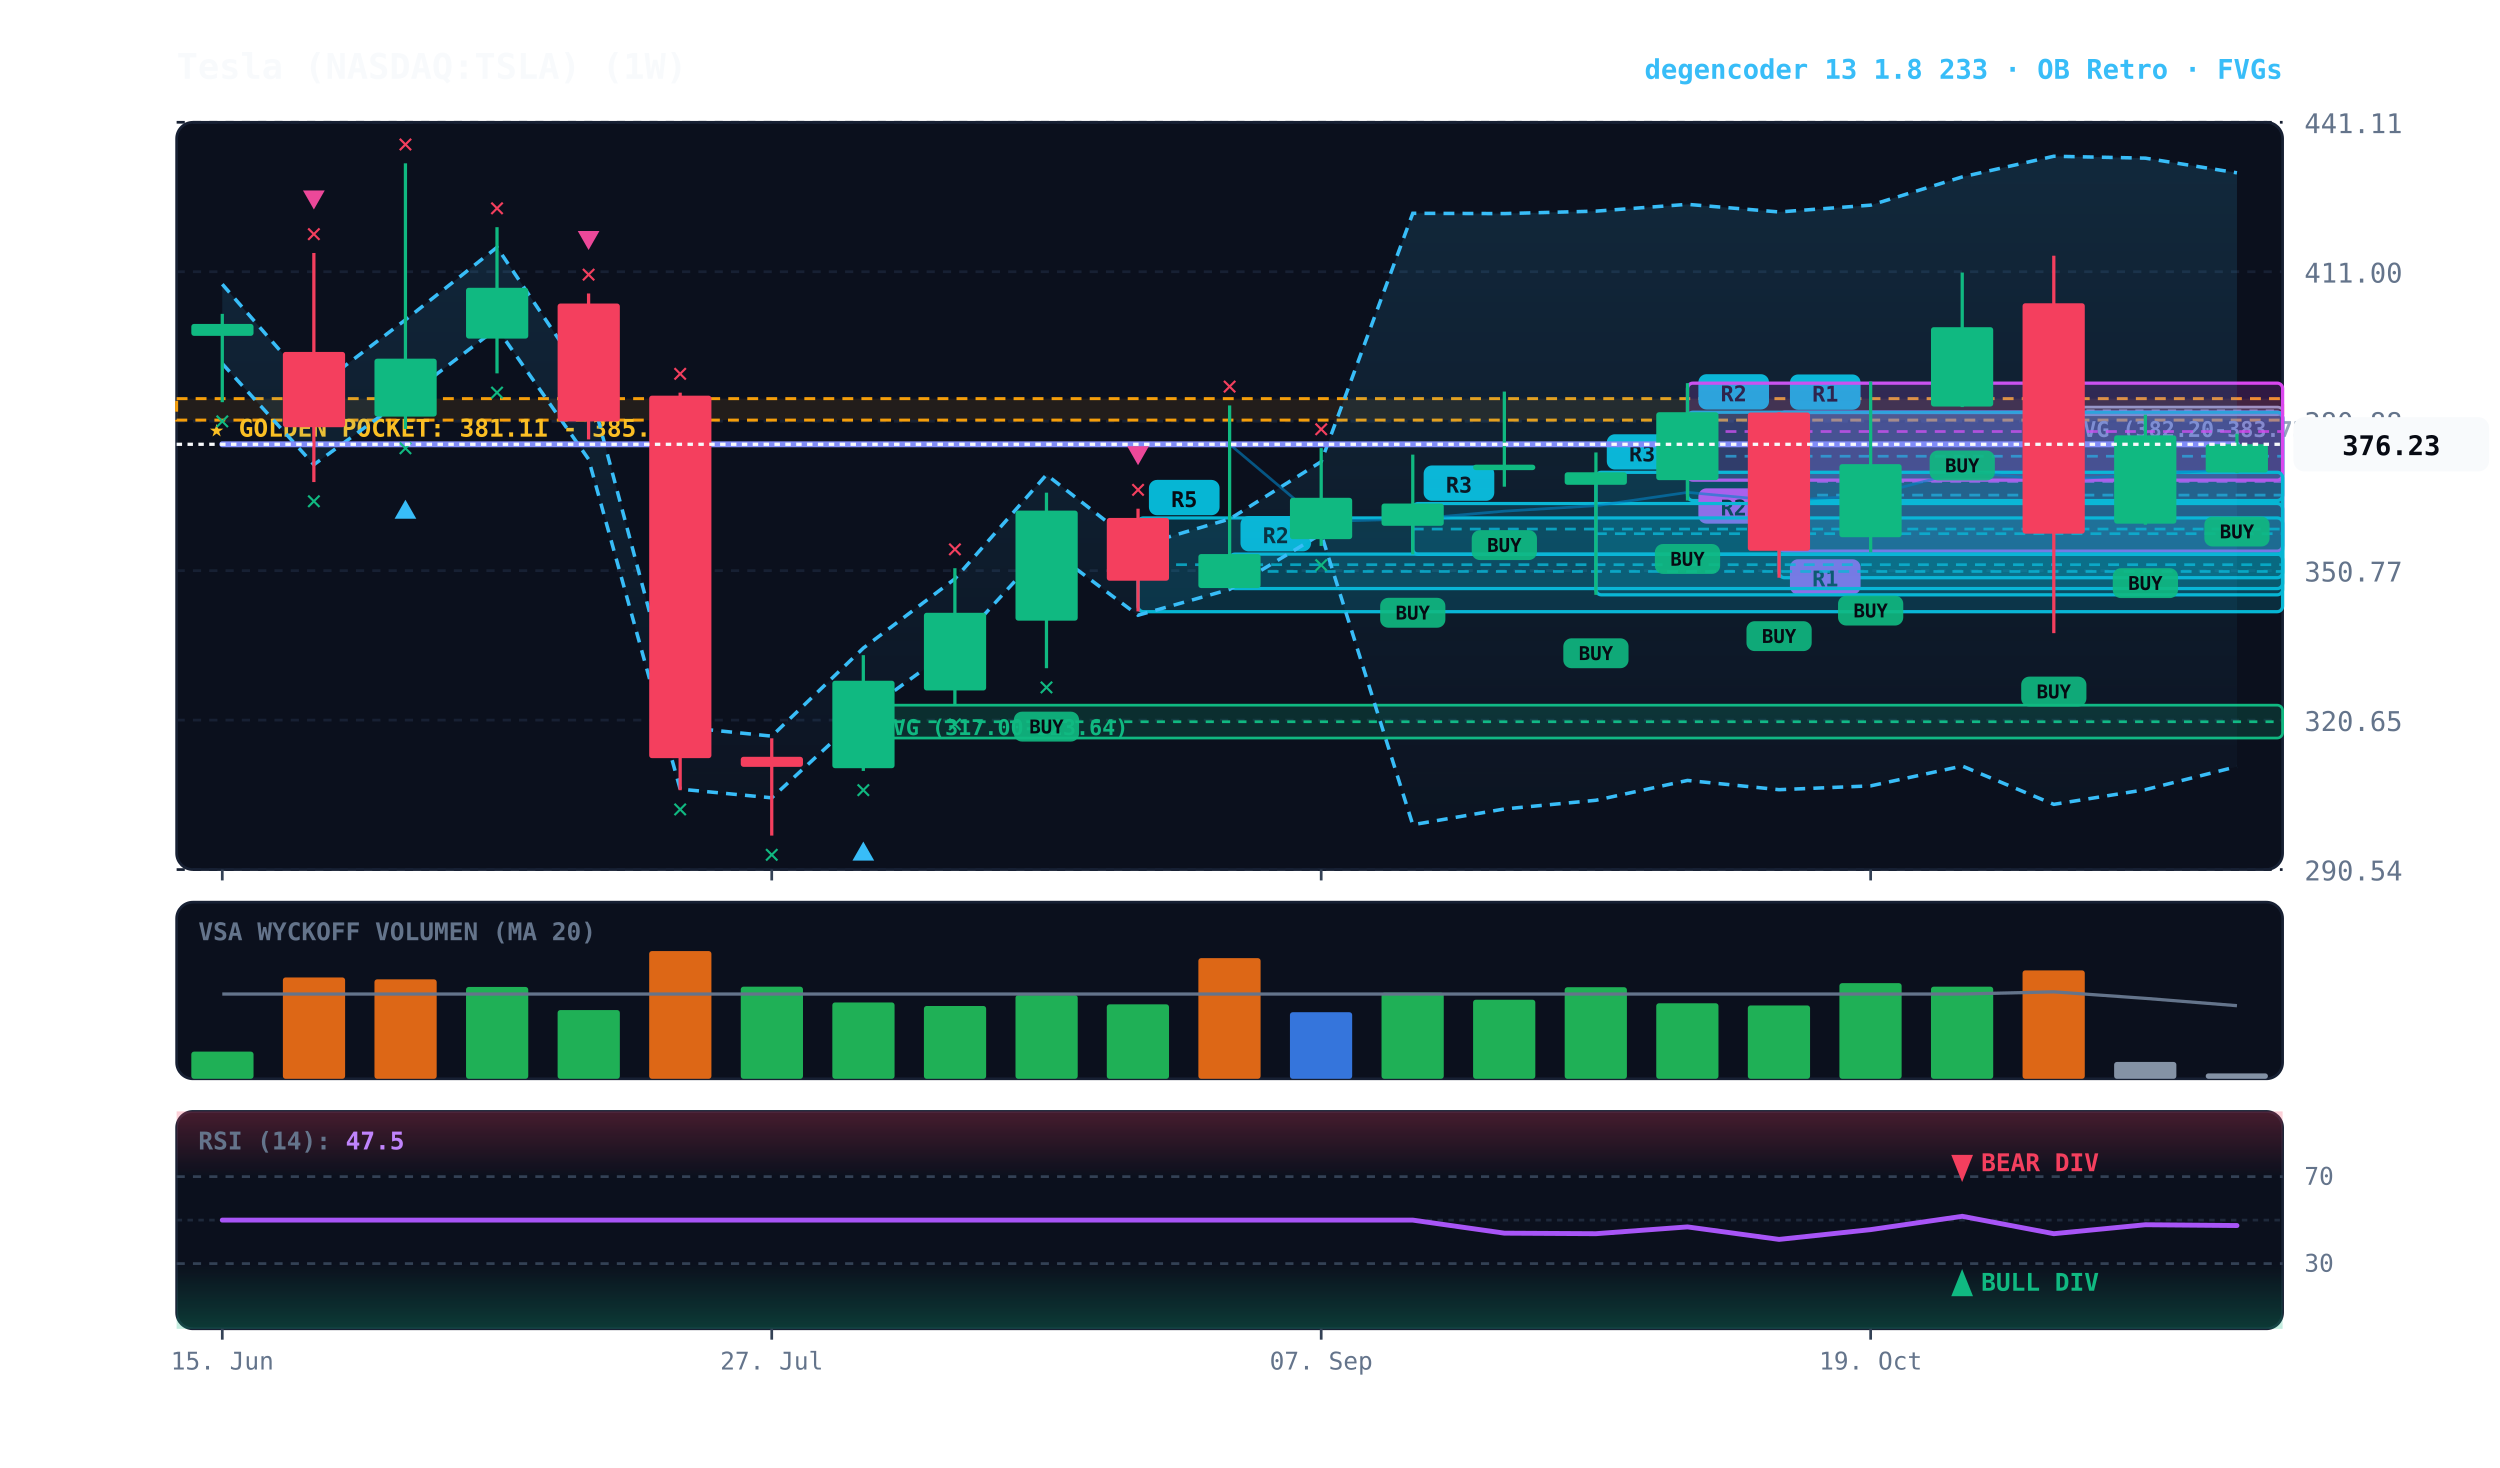
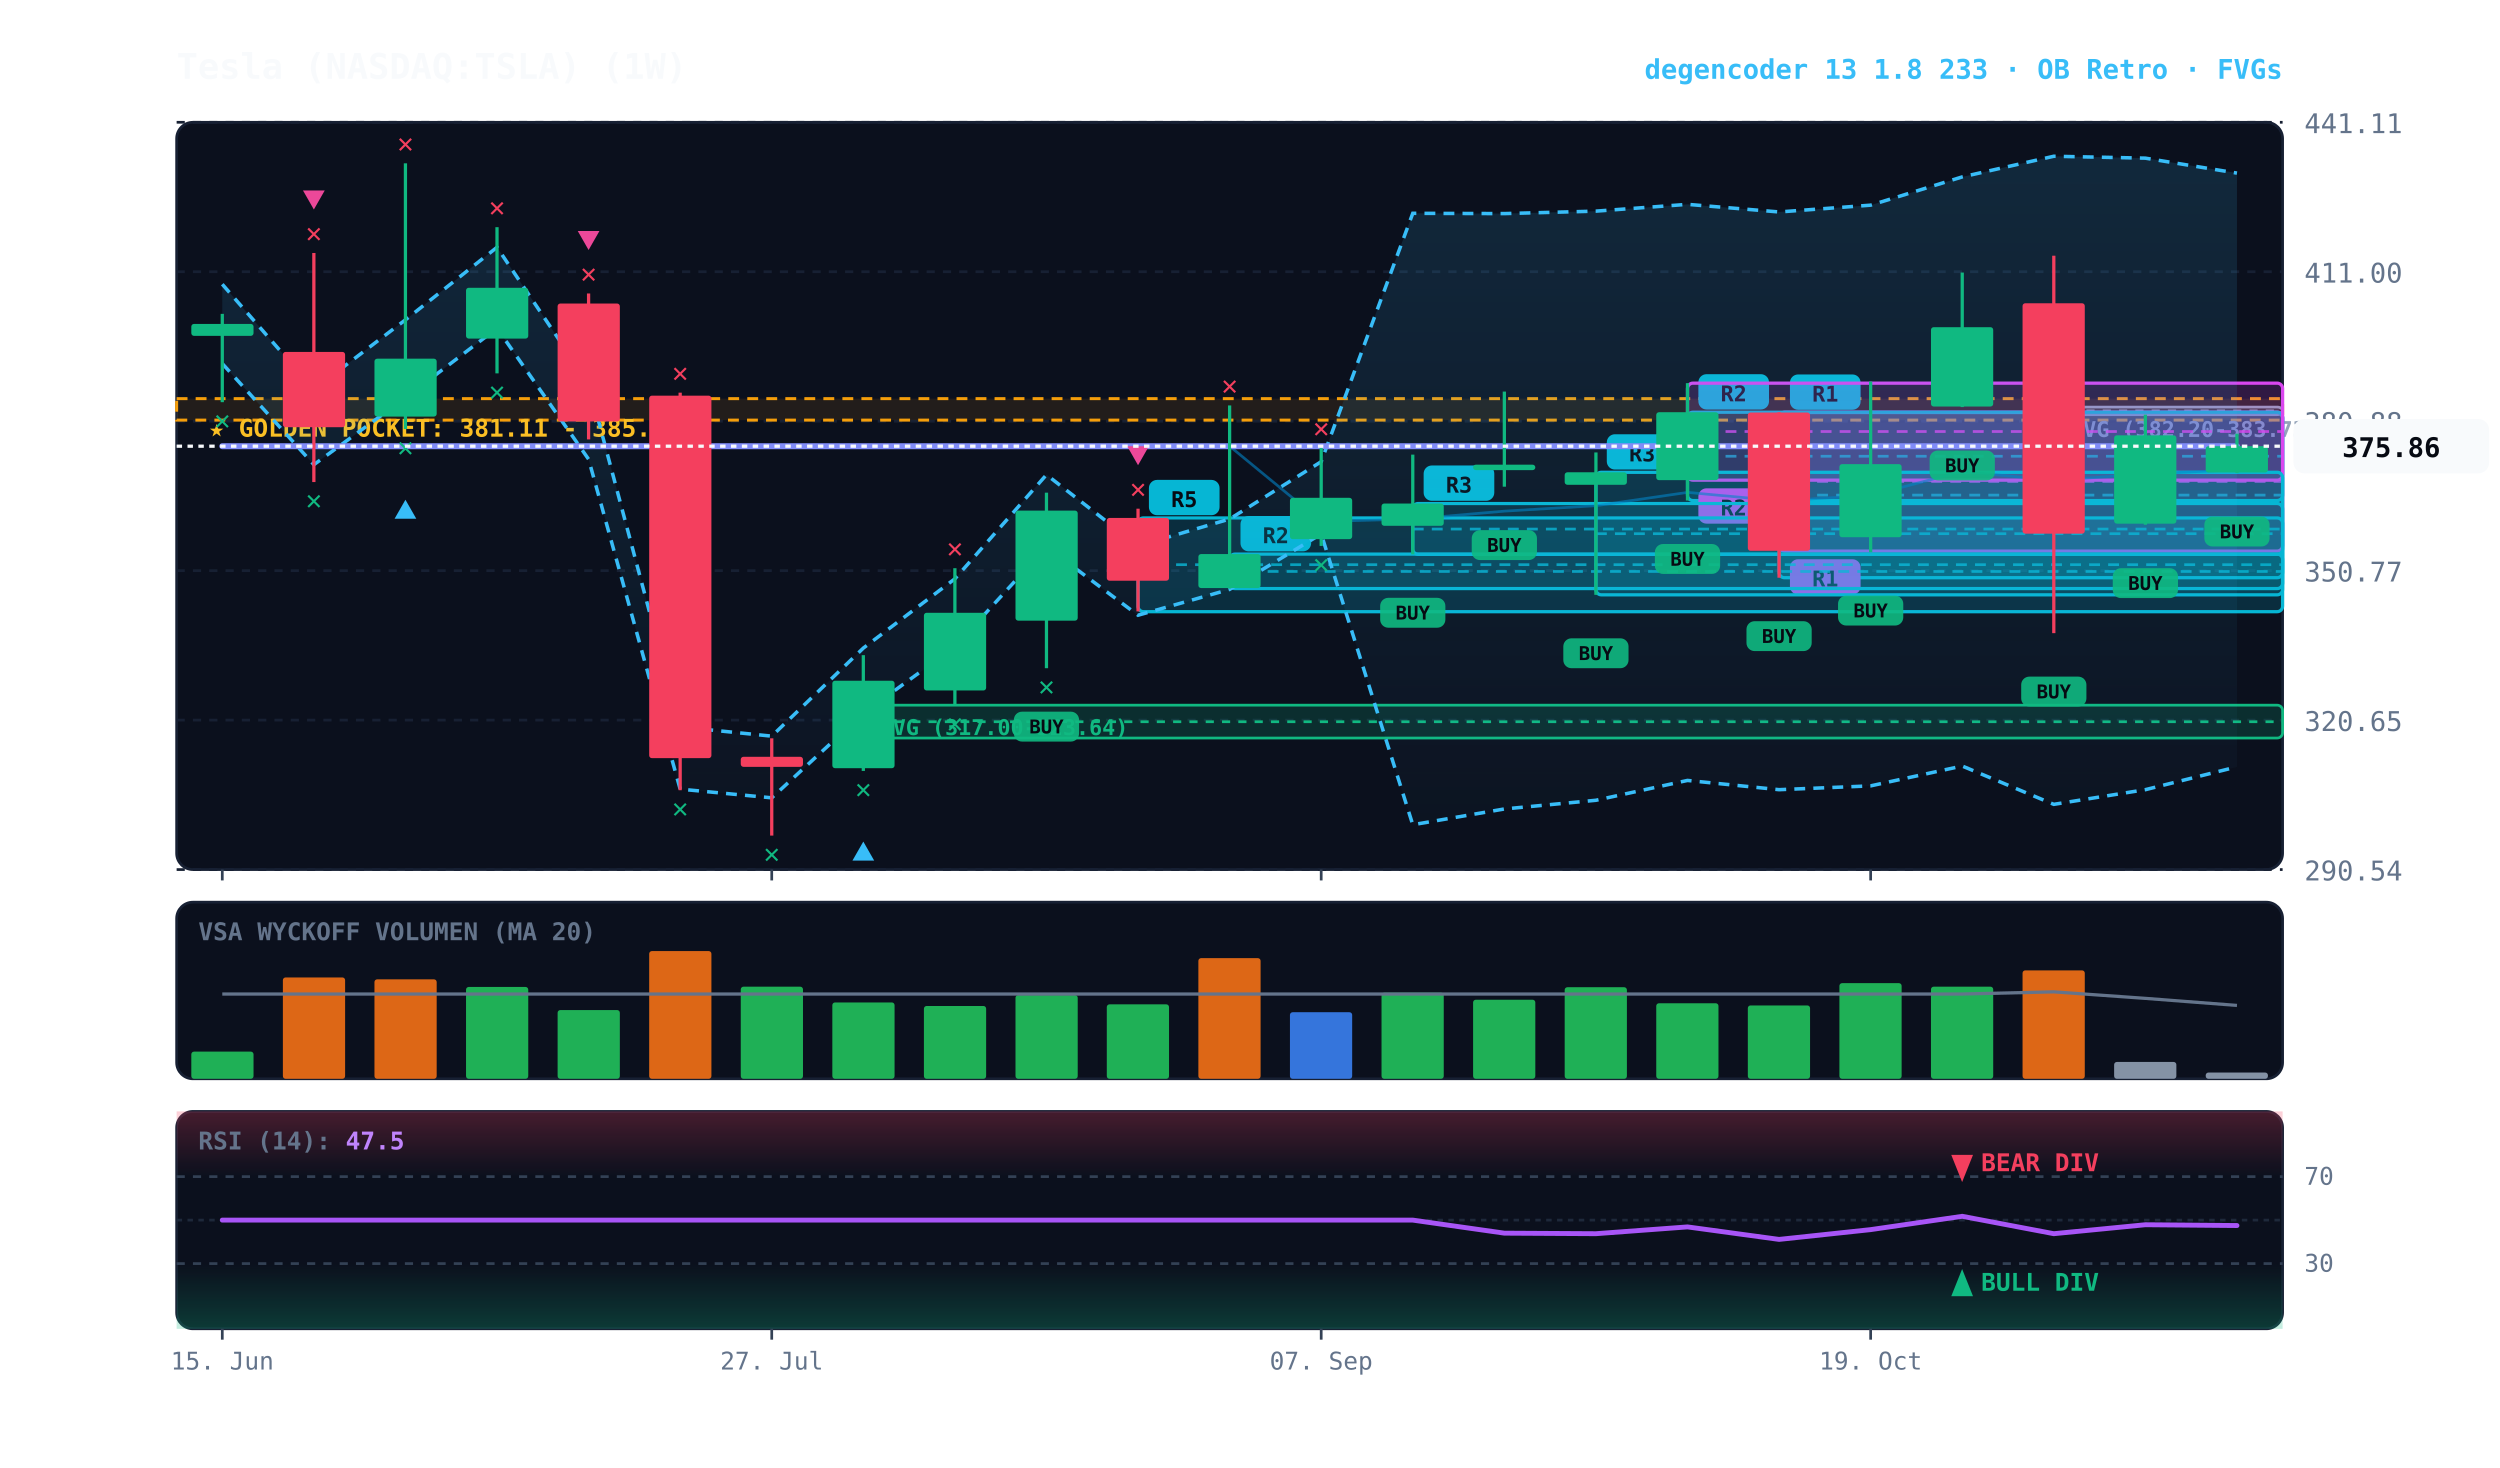
<svg xmlns="http://www.w3.org/2000/svg" viewBox="0 0 920 540" width="100%" height="100%" style="background:#070a13; font-family:'JetBrains Mono', monospace;">
  <defs>
    <linearGradient id="cloud-grad" x1="0%" y1="0%" x2="0%" y2="100%">
      <stop offset="0%" stop-color="#38bdf8" stop-opacity="0.14" />
      <stop offset="100%" stop-color="#38bdf8" stop-opacity="0.02" />
    </linearGradient>
    <linearGradient id="rsi-overbought" x1="0%" y1="0%" x2="0%" y2="100%">
      <stop offset="0%" stop-color="#f43f5e" stop-opacity="0.25" />
      <stop offset="100%" stop-color="#f43f5e" stop-opacity="0.0" />
    </linearGradient>
    <linearGradient id="rsi-oversold" x1="0%" y1="0%" x2="0%" y2="100%">
      <stop offset="0%" stop-color="#10b981" stop-opacity="0.0" />
      <stop offset="100%" stop-color="#10b981" stop-opacity="0.25" />
    </linearGradient>
  </defs>
  <rect x="65" y="45" width="775" height="275" fill="#0b101d" rx="6" stroke="#172033" stroke-width="1" />
  <rect x="65" y="332" width="775" height="65" fill="#0b101d" rx="6" stroke="#172033" stroke-width="1" />
  <rect x="65" y="409" width="775" height="80" fill="#0b101d" rx="6" stroke="#172033" stroke-width="1" />
  <line x1="65" y1="320.0" x2="840" y2="320.0" stroke="#172033" stroke-dasharray="3,3" stroke-width="1" />
  <text x="848" y="324.0" fill="#64748b" font-size="10" text-anchor="start">290.54</text>
  <line x1="65" y1="265.0" x2="840" y2="265.0" stroke="#172033" stroke-dasharray="3,3" stroke-width="1" />
  <text x="848" y="269.0" fill="#64748b" font-size="10" text-anchor="start">320.65</text>
  <line x1="65" y1="210.0" x2="840" y2="210.0" stroke="#172033" stroke-dasharray="3,3" stroke-width="1" />
  <text x="848" y="214.0" fill="#64748b" font-size="10" text-anchor="start">350.77</text>
  <line x1="65" y1="155.0" x2="840" y2="155.0" stroke="#172033" stroke-dasharray="3,3" stroke-width="1" />
  <text x="848" y="159.0" fill="#64748b" font-size="10" text-anchor="start">380.88</text>
  <line x1="65" y1="100.0" x2="840" y2="100.0" stroke="#172033" stroke-dasharray="3,3" stroke-width="1" />
  <text x="848" y="104.0" fill="#64748b" font-size="10" text-anchor="start">411.00</text>
  <line x1="65" y1="45.0" x2="840" y2="45.0" stroke="#172033" stroke-dasharray="3,3" stroke-width="1" />
  <text x="848" y="49.0" fill="#64748b" font-size="10" text-anchor="start">441.11</text>
  <rect x="65" y="146.7" width="775" height="7.9" fill="rgba(245, 158, 11, 0.10)" stroke="#f59e0b" stroke-dasharray="4,3" stroke-width="1.1" />
  <text x="77" y="160.7" fill="#fbbf24" font-size="9" font-weight="bold">★ GOLDEN POCKET: 381.11 - 385.44</text>
  <rect x="755.8" y="149.8" width="84.2" height="2.8" fill="rgba(148, 163, 184, 0.18)" stroke="#94a3b8" stroke-width="1" rx="2" />
  <line x1="755.8" y1="151.2" x2="840" y2="151.2" stroke="#94a3b8" stroke-dasharray="3,3" stroke-width="1" />
  <text x="761.8" y="160.8" fill="#94a3b8" font-size="8" font-weight="bold">FVG (382.20-383.73)</text>
  <rect x="317.7" y="259.5" width="522.3" height="12.1" fill="rgba(16, 185, 129, 0.18)" stroke="#10b981" stroke-width="1" rx="2" />
  <line x1="317.7" y1="265.6" x2="840" y2="265.6" stroke="#10b981" stroke-dasharray="3,3" stroke-width="1" />
  <text x="323.7" y="270.5" fill="#10b981" font-size="8" font-weight="bold">FVG (317.00-323.64)</text>
  <rect x="654.7" y="151.8" width="185.3" height="60.8" fill="rgba(6, 182, 212, 0.18)" stroke="#06b6d4" stroke-width="1.2" rx="2" />
  <line x1="654.7" y1="182.2" x2="840" y2="182.2" stroke="#06b6d4" stroke-dasharray="4,3" stroke-width="1.0" opacity="0.8" />
  <rect x="658.7" y="137.8" width="26" height="13" fill="#06b6d4" rx="3" />
  <text x="671.7" y="147.8" fill="#070a13" font-size="8" font-weight="bold" text-anchor="middle">R1</text>
  <rect x="654.7" y="151.7" width="185.3" height="51.1" fill="rgba(217, 70, 239, 0.18)" stroke="#d946ef" stroke-width="1.2" rx="2" />
  <line x1="654.7" y1="177.2" x2="840" y2="177.2" stroke="#d946ef" stroke-dasharray="4,3" stroke-width="1.0" opacity="0.8" />
  <rect x="658.7" y="205.8" width="26" height="13" fill="#d946ef" rx="3" />
  <text x="671.7" y="215.8" fill="#070a13" font-size="8" font-weight="bold" text-anchor="middle">R1</text>
  <rect x="621.0" y="151.7" width="219.0" height="32.5" fill="rgba(6, 182, 212, 0.18)" stroke="#06b6d4" stroke-width="1.2" rx="2" />
  <line x1="621.0" y1="167.9" x2="840" y2="167.9" stroke="#06b6d4" stroke-dasharray="4,3" stroke-width="1.0" opacity="0.8" />
  <rect x="625.0" y="137.7" width="26" height="13" fill="#06b6d4" rx="3" />
  <text x="638.0" y="147.7" fill="#070a13" font-size="8" font-weight="bold" text-anchor="middle">R2</text>
  <rect x="621.0" y="141.0" width="219.0" height="35.7" fill="rgba(217, 70, 239, 0.18)" stroke="#d946ef" stroke-width="1.2" rx="2" />
  <line x1="621.0" y1="158.8" x2="840" y2="158.8" stroke="#d946ef" stroke-dasharray="4,3" stroke-width="1.0" opacity="0.8" />
  <rect x="625.0" y="179.7" width="26" height="13" fill="#d946ef" rx="3" />
  <text x="638.0" y="189.7" fill="#070a13" font-size="8" font-weight="bold" text-anchor="middle">R2</text>
  <rect x="587.3" y="173.8" width="252.7" height="45.1" fill="rgba(6, 182, 212, 0.18)" stroke="#06b6d4" stroke-width="1.2" rx="2" />
  <line x1="587.3" y1="196.4" x2="840" y2="196.4" stroke="#06b6d4" stroke-dasharray="4,3" stroke-width="1.0" opacity="0.8" />
  <rect x="591.3" y="159.8" width="26" height="13" fill="#06b6d4" rx="3" />
  <text x="604.3" y="169.8" fill="#070a13" font-size="8" font-weight="bold" text-anchor="middle">R3</text>
  <rect x="519.9" y="185.3" width="320.1" height="18.7" fill="rgba(6, 182, 212, 0.18)" stroke="#06b6d4" stroke-width="1.2" rx="2" />
  <line x1="519.9" y1="194.7" x2="840" y2="194.7" stroke="#06b6d4" stroke-dasharray="4,3" stroke-width="1.0" opacity="0.8" />
  <rect x="523.9" y="171.3" width="26" height="13" fill="#06b6d4" rx="3" />
  <text x="536.9" y="181.3" fill="#070a13" font-size="8" font-weight="bold" text-anchor="middle">R3</text>
  <rect x="452.5" y="203.9" width="387.5" height="12.7" fill="rgba(6, 182, 212, 0.18)" stroke="#06b6d4" stroke-width="1.2" rx="2" />
  <line x1="452.5" y1="210.3" x2="840" y2="210.3" stroke="#06b6d4" stroke-dasharray="4,3" stroke-width="1.0" opacity="0.8" />
  <rect x="456.5" y="189.9" width="26" height="13" fill="#06b6d4" rx="3" />
  <text x="469.5" y="199.9" fill="#070a13" font-size="8" font-weight="bold" text-anchor="middle">R2</text>
  <rect x="418.8" y="190.6" width="421.2" height="34.5" fill="rgba(6, 182, 212, 0.18)" stroke="#06b6d4" stroke-width="1.2" rx="2" />
  <line x1="418.8" y1="207.8" x2="840" y2="207.8" stroke="#06b6d4" stroke-dasharray="4,3" stroke-width="1.0" opacity="0.8" />
  <rect x="422.8" y="176.6" width="26" height="13" fill="#06b6d4" rx="3" />
  <text x="435.8" y="186.6" fill="#070a13" font-size="8" font-weight="bold" text-anchor="middle">R5</text>
-   <polygon points="81.8,104.6 115.5,143.3 149.2,117.7 182.9,91.0 216.6,141.2 250.3,267.5 284.0,270.9 317.7,238.5 351.4,213.0 385.1,174.7 418.8,200.9 452.5,191.0 486.2,169.9 519.9,78.5 553.6,78.6 587.3,77.7 621.0,75.2 654.7,78.0 688.4,75.5 722.1,65.1 755.8,57.5 789.5,58.2 823.2,63.6 823.2,282.1 789.5,290.6 755.8,296.0 722.1,281.9 688.4,289.2 654.7,290.6 621.0,287.2 587.3,294.5 553.6,297.7 519.9,303.5 486.2,196.5 452.5,216.9 418.8,226.4 385.1,201.2 351.4,238.0 317.7,262.5 284.0,293.6 250.3,290.4 216.6,169.0 182.9,120.8 149.2,146.4 115.5,171.0 81.8,133.8" fill="url(#cloud-grad)" />
-   <polyline points="81.8,104.6 115.5,143.3 149.2,117.7 182.9,91.0 216.6,141.2 250.3,267.5 284.0,270.9 317.7,238.5 351.4,213.0 385.1,174.7 418.8,200.9 452.5,191.0 486.2,169.9 519.9,78.5 553.6,78.6 587.3,77.7 621.0,75.2 654.7,78.0 688.4,75.5 722.1,65.1 755.8,57.5 789.5,58.2 823.2,63.6" fill="none" stroke="#38bdf8" stroke-width="1.3" stroke-dasharray="4,3" />
-   <polyline points="81.8,133.8 115.5,171.0 149.2,146.4 182.9,120.8 216.6,169.0 250.3,290.4 284.0,293.6 317.7,262.5 351.4,238.0 385.1,201.2 418.8,226.4 452.5,216.9 486.2,196.5 519.9,303.5 553.6,297.7 587.3,294.5 621.0,287.2 654.7,290.6 688.4,289.2 722.1,281.9 755.8,296.0 789.5,290.6 823.2,282.1" fill="none" stroke="#38bdf8" stroke-width="1.3" stroke-dasharray="4,3" />
-   <polyline points="81.8,163.5 115.5,163.5 149.2,163.5 182.9,163.5 216.6,163.5 250.3,163.5 284.0,163.5 317.7,163.5 351.4,163.5 385.1,163.5 418.8,163.5 452.5,163.5 486.2,191.9 519.9,191.0 553.6,188.1 587.3,186.1 621.0,181.2 654.7,184.3 688.4,182.3 722.1,173.5 755.8,176.8 789.5,174.4 823.2,172.8" fill="none" stroke="#0284c7" stroke-width="1.0" stroke-opacity="0.6" />
-   <polyline points="81.8,163.5 115.5,163.5 149.2,163.5 182.9,163.5 216.6,163.5 250.3,163.5 284.0,163.5 317.7,163.5 351.4,163.5 385.1,163.5 418.8,163.5 452.5,163.5 486.2,163.5 519.9,163.5 553.6,163.5 587.3,163.5 621.0,163.5 654.7,163.5 688.4,163.5 722.1,163.5 755.8,163.5 789.5,163.5 823.2,163.5" fill="none" stroke="#818cf8" stroke-width="2.2" stroke-linecap="round" />
+   <polygon points="81.8,104.6 115.5,143.3 149.2,117.7 182.9,91.0 216.6,141.2 250.3,267.5 284.0,270.9 317.7,238.5 351.4,213.0 385.1,174.7 418.8,200.9 452.5,191.0 486.2,169.9 519.9,78.5 553.6,78.6 587.3,77.7 621.0,75.2 654.7,78.0 688.4,75.5 722.1,65.1 755.8,57.5 789.5,58.2 823.2,63.7 823.2,282.2 789.5,290.6 755.8,296.0 722.1,281.9 688.4,289.2 654.7,290.6 621.0,287.2 587.3,294.5 553.6,297.7 519.9,303.5 486.2,196.5 452.5,216.9 418.8,226.4 385.1,201.2 351.4,238.0 317.7,262.5 284.0,293.6 250.3,290.4 216.6,169.0 182.9,120.8 149.2,146.4 115.5,171.0 81.8,133.8" fill="url(#cloud-grad)" />
+   <polyline points="81.8,104.6 115.5,143.3 149.2,117.7 182.9,91.0 216.6,141.2 250.3,267.5 284.0,270.9 317.7,238.5 351.4,213.0 385.1,174.7 418.8,200.9 452.5,191.0 486.2,169.9 519.9,78.5 553.6,78.6 587.3,77.7 621.0,75.2 654.7,78.0 688.4,75.5 722.1,65.1 755.8,57.5 789.5,58.2 823.2,63.7" fill="none" stroke="#38bdf8" stroke-width="1.3" stroke-dasharray="4,3" />
+   <polyline points="81.8,133.8 115.5,171.0 149.2,146.4 182.9,120.8 216.6,169.0 250.3,290.4 284.0,293.6 317.7,262.5 351.4,238.0 385.1,201.2 418.8,226.4 452.5,216.9 486.2,196.5 519.9,303.5 553.6,297.7 587.3,294.5 621.0,287.2 654.7,290.6 688.4,289.2 722.1,281.9 755.8,296.0 789.5,290.6 823.2,282.2" fill="none" stroke="#38bdf8" stroke-width="1.3" stroke-dasharray="4,3" />
+   <polyline points="81.8,164.2 115.5,164.2 149.2,164.2 182.9,164.2 216.6,164.2 250.3,164.2 284.0,164.2 317.7,164.2 351.4,164.2 385.1,164.2 418.8,164.2 452.5,164.2 486.2,191.9 519.9,191.0 553.6,188.1 587.3,186.1 621.0,181.2 654.7,184.3 688.4,182.3 722.1,173.5 755.8,176.8 789.5,174.4 823.2,172.9" fill="none" stroke="#0284c7" stroke-width="1.0" stroke-opacity="0.6" />
+   <polyline points="81.8,164.2 115.5,164.2 149.2,164.2 182.9,164.2 216.6,164.2 250.3,164.2 284.0,164.2 317.7,164.2 351.4,164.2 385.1,164.2 418.8,164.2 452.5,164.2 486.2,164.2 519.9,164.2 553.6,164.2 587.3,164.2 621.0,164.2 654.7,164.2 688.4,164.2 722.1,164.2 755.8,164.2 789.5,164.2 823.2,164.2" fill="none" stroke="#818cf8" stroke-width="2.2" stroke-linecap="round" />
  <line x1="81.8" y1="115.5" x2="81.8" y2="148.0" stroke="#10b981" stroke-width="1.2" />
  <rect x="70.4" y="119.2" width="22.9" height="4.4" fill="#10b981" rx="1" />
  <text x="81.8" y="158.0" fill="#10b981" font-size="10" font-weight="bold" text-anchor="middle">✕</text>
  <line x1="115.5" y1="93.1" x2="115.5" y2="177.4" stroke="#f43f5e" stroke-width="1.2" />
  <rect x="104.1" y="129.5" width="22.9" height="27.7" fill="#f43f5e" rx="1" />
  <text x="115.5" y="187.4" fill="#10b981" font-size="10" font-weight="bold" text-anchor="middle">✕</text>
  <text x="115.5" y="89.1" fill="#f43f5e" font-size="10" font-weight="bold" text-anchor="middle">✕</text>
  <polygon points="115.5,77.1 111.5,70.1 119.5,70.1" fill="#ec4899" />
  <line x1="149.2" y1="60.1" x2="149.2" y2="157.9" stroke="#10b981" stroke-width="1.2" />
  <rect x="137.8" y="132.0" width="22.9" height="21.3" fill="#10b981" rx="1" />
  <text x="149.2" y="167.9" fill="#10b981" font-size="10" font-weight="bold" text-anchor="middle">✕</text>
  <polygon points="149.2,183.9 145.2,190.9 153.2,190.9" fill="#38bdf8" />
  <text x="149.2" y="56.1" fill="#f43f5e" font-size="10" font-weight="bold" text-anchor="middle">✕</text>
  <line x1="182.9" y1="83.6" x2="182.9" y2="137.4" stroke="#10b981" stroke-width="1.2" />
  <rect x="171.5" y="105.9" width="22.9" height="18.7" fill="#10b981" rx="1" />
  <text x="182.9" y="147.4" fill="#10b981" font-size="10" font-weight="bold" text-anchor="middle">✕</text>
  <text x="182.9" y="79.6" fill="#f43f5e" font-size="10" font-weight="bold" text-anchor="middle">✕</text>
  <line x1="216.6" y1="108.0" x2="216.6" y2="161.7" stroke="#f43f5e" stroke-width="1.2" />
  <rect x="205.2" y="111.7" width="22.9" height="43.4" fill="#f43f5e" rx="1" />
  <text x="216.6" y="104.0" fill="#f43f5e" font-size="10" font-weight="bold" text-anchor="middle">✕</text>
  <polygon points="216.6,92.0 212.6,85.0 220.6,85.0" fill="#ec4899" />
  <line x1="250.3" y1="144.5" x2="250.3" y2="290.8" stroke="#f43f5e" stroke-width="1.2" />
  <rect x="238.9" y="145.6" width="22.9" height="133.4" fill="#f43f5e" rx="1" />
  <text x="250.3" y="300.8" fill="#10b981" font-size="10" font-weight="bold" text-anchor="middle">✕</text>
  <text x="250.3" y="140.5" fill="#f43f5e" font-size="10" font-weight="bold" text-anchor="middle">✕</text>
  <line x1="284.0" y1="271.7" x2="284.0" y2="307.5" stroke="#f43f5e" stroke-width="1.2" />
  <rect x="272.6" y="278.5" width="22.9" height="3.7" fill="#f43f5e" rx="1" />
  <text x="284.0" y="317.5" fill="#10b981" font-size="10" font-weight="bold" text-anchor="middle">✕</text>
  <line x1="317.7" y1="241.1" x2="317.7" y2="283.7" stroke="#10b981" stroke-width="1.2" />
  <rect x="306.3" y="250.5" width="22.9" height="32.2" fill="#10b981" rx="1" />
  <text x="317.7" y="293.7" fill="#10b981" font-size="10" font-weight="bold" text-anchor="middle">✕</text>
  <polygon points="317.7,309.7 313.7,316.7 321.7,316.7" fill="#38bdf8" />
  <line x1="351.4" y1="209.1" x2="351.4" y2="259.5" stroke="#10b981" stroke-width="1.2" />
  <rect x="340.0" y="225.5" width="22.9" height="28.6" fill="#10b981" rx="1" />
  <text x="351.4" y="269.5" fill="#10b981" font-size="10" font-weight="bold" text-anchor="middle">✕</text>
  <text x="351.4" y="205.1" fill="#f43f5e" font-size="10" font-weight="bold" text-anchor="middle">✕</text>
  <line x1="385.1" y1="181.3" x2="385.1" y2="245.9" stroke="#10b981" stroke-width="1.2" />
  <rect x="373.7" y="187.9" width="22.9" height="40.5" fill="#10b981" rx="1" />
  <rect x="373.1" y="261.9" width="24" height="11" fill="#10b981" rx="3" opacity="0.9" />
  <text x="385.1" y="269.9" fill="#070a13" font-size="7" font-weight="bold" text-anchor="middle">BUY</text>
  <text x="385.1" y="255.9" fill="#10b981" font-size="10" font-weight="bold" text-anchor="middle">✕</text>
  <line x1="418.8" y1="187.2" x2="418.8" y2="225.0" stroke="#f43f5e" stroke-width="1.2" />
  <rect x="407.3" y="190.6" width="22.9" height="23.1" fill="#f43f5e" rx="1" />
  <text x="418.8" y="183.2" fill="#f43f5e" font-size="10" font-weight="bold" text-anchor="middle">✕</text>
  <polygon points="418.8,171.2 414.8,164.2 422.8,164.2" fill="#ec4899" />
  <line x1="452.5" y1="149.2" x2="452.5" y2="216.6" stroke="#10b981" stroke-width="1.2" />
  <rect x="441.0" y="203.9" width="22.9" height="12.5" fill="#10b981" rx="1" />
  <text x="452.5" y="145.2" fill="#f43f5e" font-size="10" font-weight="bold" text-anchor="middle">✕</text>
  <line x1="486.2" y1="164.9" x2="486.2" y2="200.9" stroke="#10b981" stroke-width="1.2" />
  <rect x="474.7" y="183.2" width="22.9" height="15.2" fill="#10b981" rx="1" />
  <text x="486.2" y="210.9" fill="#10b981" font-size="10" font-weight="bold" text-anchor="middle">✕</text>
  <text x="486.2" y="160.9" fill="#f43f5e" font-size="10" font-weight="bold" text-anchor="middle">✕</text>
  <line x1="519.9" y1="167.3" x2="519.9" y2="204.0" stroke="#10b981" stroke-width="1.2" />
  <rect x="508.4" y="185.3" width="22.9" height="8.2" fill="#10b981" rx="1" />
  <rect x="507.9" y="220.0" width="24" height="11" fill="#10b981" rx="3" opacity="0.9" />
  <text x="519.9" y="228.0" fill="#070a13" font-size="7" font-weight="bold" text-anchor="middle">BUY</text>
  <line x1="553.6" y1="144.1" x2="553.6" y2="179.1" stroke="#10b981" stroke-width="1.2" />
  <rect x="542.1" y="171.0" width="22.9" height="2.0" fill="#10b981" rx="1" />
  <rect x="541.6" y="195.1" width="24" height="11" fill="#10b981" rx="3" opacity="0.9" />
  <text x="553.6" y="203.1" fill="#070a13" font-size="7" font-weight="bold" text-anchor="middle">BUY</text>
  <line x1="587.3" y1="166.5" x2="587.3" y2="218.9" stroke="#10b981" stroke-width="1.2" />
  <rect x="575.8" y="173.8" width="22.9" height="4.6" fill="#10b981" rx="1" />
  <rect x="575.3" y="234.9" width="24" height="11" fill="#10b981" rx="3" opacity="0.9" />
  <text x="587.3" y="242.9" fill="#070a13" font-size="7" font-weight="bold" text-anchor="middle">BUY</text>
  <line x1="621.0" y1="141.0" x2="621.0" y2="184.2" stroke="#10b981" stroke-width="1.2" />
  <rect x="609.5" y="151.7" width="22.9" height="25.0" fill="#10b981" rx="1" />
  <rect x="609.0" y="200.2" width="24" height="11" fill="#10b981" rx="3" opacity="0.9" />
  <text x="621.0" y="208.2" fill="#070a13" font-size="7" font-weight="bold" text-anchor="middle">BUY</text>
  <line x1="654.7" y1="151.7" x2="654.7" y2="212.6" stroke="#f43f5e" stroke-width="1.2" />
  <rect x="643.2" y="151.8" width="22.9" height="50.9" fill="#f43f5e" rx="1" />
  <rect x="642.7" y="228.6" width="24" height="11" fill="#10b981" rx="3" opacity="0.9" />
  <text x="654.7" y="236.6" fill="#070a13" font-size="7" font-weight="bold" text-anchor="middle">BUY</text>
  <line x1="688.4" y1="140.4" x2="688.4" y2="203.2" stroke="#10b981" stroke-width="1.2" />
  <rect x="676.9" y="170.8" width="22.9" height="26.9" fill="#10b981" rx="1" />
  <rect x="676.4" y="219.2" width="24" height="11" fill="#10b981" rx="3" opacity="0.9" />
  <text x="688.4" y="227.2" fill="#070a13" font-size="7" font-weight="bold" text-anchor="middle">BUY</text>
  <line x1="722.1" y1="100.3" x2="722.1" y2="149.8" stroke="#10b981" stroke-width="1.2" />
  <rect x="710.6" y="120.4" width="22.9" height="29.2" fill="#10b981" rx="1" />
  <rect x="710.1" y="165.8" width="24" height="11" fill="#10b981" rx="3" opacity="0.9" />
  <text x="722.1" y="173.8" fill="#070a13" font-size="7" font-weight="bold" text-anchor="middle">BUY</text>
  <line x1="755.8" y1="94.1" x2="755.8" y2="233.0" stroke="#f43f5e" stroke-width="1.2" />
  <rect x="744.3" y="111.6" width="22.9" height="84.8" fill="#f43f5e" rx="1" />
  <rect x="743.8" y="249.0" width="24" height="11" fill="#10b981" rx="3" opacity="0.9" />
  <text x="755.8" y="257.0" fill="#070a13" font-size="7" font-weight="bold" text-anchor="middle">BUY</text>
  <line x1="789.5" y1="152.6" x2="789.5" y2="193.1" stroke="#10b981" stroke-width="1.2" />
  <rect x="778.0" y="160.2" width="22.9" height="32.5" fill="#10b981" rx="1" />
  <rect x="777.5" y="209.1" width="24" height="11" fill="#10b981" rx="3" opacity="0.9" />
  <text x="789.5" y="217.1" fill="#070a13" font-size="7" font-weight="bold" text-anchor="middle">BUY</text>
  <line x1="823.2" y1="159.6" x2="823.2" y2="174.1" stroke="#10b981" stroke-width="1.2" />
-   <rect x="811.7" y="163.5" width="22.9" height="10.4" fill="#10b981" rx="1" />
+   <rect x="811.7" y="164.2" width="22.9" height="9.7" fill="#10b981" rx="1" />
  <rect x="811.2" y="190.1" width="24" height="11" fill="#10b981" rx="3" opacity="0.9" />
  <text x="823.2" y="198.1" fill="#070a13" font-size="7" font-weight="bold" text-anchor="middle">BUY</text>
-   <line x1="65" y1="163.5" x2="840" y2="163.5" stroke="#f8fafc" stroke-width="1.2" stroke-dasharray="2,2" />
-   <rect x="844" y="153.5" width="72" height="20" fill="#f8fafc" rx="4" />
-   <text x="880" y="167.5" fill="#070a13" font-size="10" font-weight="bold" text-anchor="middle">376.23</text>
+   <line x1="65" y1="164.2" x2="840" y2="164.2" stroke="#f8fafc" stroke-width="1.2" stroke-dasharray="2,2" />
+   <rect x="844" y="154.2" width="72" height="20" fill="#f8fafc" rx="4" />
+   <text x="880" y="168.2" fill="#070a13" font-size="10" font-weight="bold" text-anchor="middle">375.86</text>
  <text x="73" y="346" fill="#64748b" font-size="9" font-weight="bold">VSA WYCKOFF VOLUMEN (MA 20)</text>
  <rect x="70.4" y="387.0" width="22.9" height="10.0" fill="#22c55e" opacity="0.88" rx="1" />
  <rect x="104.1" y="359.7" width="22.9" height="37.3" fill="#f97316" opacity="0.88" rx="1" />
  <rect x="137.8" y="360.4" width="22.9" height="36.6" fill="#f97316" opacity="0.88" rx="1" />
  <rect x="171.5" y="363.2" width="22.9" height="33.8" fill="#22c55e" opacity="0.88" rx="1" />
  <rect x="205.2" y="371.7" width="22.9" height="25.3" fill="#22c55e" opacity="0.88" rx="1" />
  <rect x="238.9" y="350.0" width="22.9" height="47.0" fill="#f97316" opacity="0.88" rx="1" />
  <rect x="272.6" y="363.1" width="22.9" height="33.9" fill="#22c55e" opacity="0.88" rx="1" />
  <rect x="306.3" y="368.9" width="22.9" height="28.1" fill="#22c55e" opacity="0.88" rx="1" />
  <rect x="340.0" y="370.2" width="22.9" height="26.8" fill="#22c55e" opacity="0.88" rx="1" />
  <rect x="373.7" y="366.2" width="22.9" height="30.8" fill="#22c55e" opacity="0.88" rx="1" />
  <rect x="407.3" y="369.6" width="22.9" height="27.4" fill="#22c55e" opacity="0.88" rx="1" />
  <rect x="441.0" y="352.6" width="22.9" height="44.4" fill="#f97316" opacity="0.88" rx="1" />
  <rect x="474.7" y="372.5" width="22.9" height="24.5" fill="#3b82f6" opacity="0.88" rx="1" />
  <rect x="508.4" y="365.3" width="22.9" height="31.7" fill="#22c55e" opacity="0.88" rx="1" />
  <rect x="542.1" y="367.9" width="22.9" height="29.1" fill="#22c55e" opacity="0.88" rx="1" />
  <rect x="575.8" y="363.3" width="22.9" height="33.7" fill="#22c55e" opacity="0.88" rx="1" />
  <rect x="609.5" y="369.2" width="22.9" height="27.8" fill="#22c55e" opacity="0.88" rx="1" />
  <rect x="643.2" y="370.0" width="22.9" height="27.0" fill="#22c55e" opacity="0.88" rx="1" />
  <rect x="676.9" y="361.8" width="22.9" height="35.2" fill="#22c55e" opacity="0.88" rx="1" />
  <rect x="710.6" y="363.1" width="22.9" height="33.9" fill="#22c55e" opacity="0.88" rx="1" />
  <rect x="744.3" y="357.1" width="22.9" height="39.9" fill="#f97316" opacity="0.88" rx="1" />
  <rect x="778.0" y="390.8" width="22.9" height="6.2" fill="#94a3b8" opacity="0.88" rx="1" />
-   <rect x="811.7" y="395.0" width="22.9" height="2.0" fill="#94a3b8" opacity="0.88" rx="1" />
-   <polyline points="81.8,365.8 115.5,365.8 149.2,365.8 182.9,365.8 216.6,365.8 250.3,365.8 284.0,365.8 317.7,365.8 351.4,365.8 385.1,365.8 418.8,365.8 452.5,365.8 486.2,365.8 519.9,365.8 553.6,365.8 587.3,365.8 621.0,365.8 654.7,365.8 688.4,365.8 722.1,365.8 755.8,365.0 789.5,367.4 823.2,370.1" fill="none" stroke="#64748b" stroke-width="1.2" />
+   <rect x="811.7" y="394.7" width="22.9" height="2.3" fill="#94a3b8" opacity="0.88" rx="1" />
+   <polyline points="81.8,365.8 115.5,365.8 149.2,365.8 182.9,365.8 216.6,365.8 250.3,365.8 284.0,365.8 317.7,365.8 351.4,365.8 385.1,365.8 418.8,365.8 452.5,365.8 486.2,365.8 519.9,365.8 553.6,365.8 587.3,365.8 621.0,365.8 654.7,365.8 688.4,365.8 722.1,365.8 755.8,365.0 789.5,367.4 823.2,370.0" fill="none" stroke="#64748b" stroke-width="1.2" />
  <rect x="65" y="409" width="775" height="24.0" fill="url(#rsi-overbought)" />
  <rect x="65" y="465.0" width="775" height="24.0" fill="url(#rsi-oversold)" />
  <line x1="65" y1="433.0" x2="840" y2="433.0" stroke="#334155" stroke-dasharray="3,3" stroke-width="1" />
  <text x="848" y="436.0" fill="#64748b" font-size="9">70</text>
  <line x1="65" y1="449.0" x2="840" y2="449.0" stroke="#1e293b" stroke-dasharray="2,2" stroke-width="1" />
  <line x1="65" y1="465.0" x2="840" y2="465.0" stroke="#334155" stroke-dasharray="3,3" stroke-width="1" />
  <text x="848" y="468.0" fill="#64748b" font-size="9">30</text>
  <polyline points="81.8,449.0 115.5,449.0 149.2,449.0 182.9,449.0 216.6,449.0 250.3,449.0 284.0,449.0 317.7,449.0 351.4,449.0 385.1,449.0 418.8,449.0 452.5,449.0 486.2,449.0 519.9,449.0 553.6,453.8 587.3,454.0 621.0,451.5 654.7,456.1 688.4,452.5 722.1,447.6 755.8,454.0 789.5,450.7 823.2,451.0" fill="none" stroke="#a855f7" stroke-width="1.8" stroke-linecap="round" />
  <g transform="translate(722.0652, 477)">
    <path d="M 0 -10 L 4 0 L -4 0 Z" fill="#10b981" />
    <text x="7" y="-2" fill="#10b981" font-size="9" font-weight="bold">BULL DIV</text>
  </g>
  <g transform="translate(722.0652, 425)">
    <path d="M 0 10 L 4 0 L -4 0 Z" fill="#f43f5e" />
    <text x="7" y="6" fill="#f43f5e" font-size="9" font-weight="bold">BEAR DIV</text>
  </g>
  <text x="73" y="423" fill="#64748b" font-size="9" font-weight="bold">RSI (14): <tspan fill="#c084fc">47.5</tspan>
  </text>
  <line x1="81.8" y1="320" x2="81.8" y2="324" stroke="#334155" stroke-width="1" />
  <line x1="81.8" y1="489" x2="81.8" y2="493" stroke="#334155" stroke-width="1" />
  <text x="81.8" y="504" fill="#64748b" font-size="9" text-anchor="middle">15. Jun</text>
  <line x1="284.0" y1="320" x2="284.0" y2="324" stroke="#334155" stroke-width="1" />
  <line x1="284.0" y1="489" x2="284.0" y2="493" stroke="#334155" stroke-width="1" />
  <text x="284.0" y="504" fill="#64748b" font-size="9" text-anchor="middle">27. Jul</text>
  <line x1="486.2" y1="320" x2="486.2" y2="324" stroke="#334155" stroke-width="1" />
  <line x1="486.2" y1="489" x2="486.2" y2="493" stroke="#334155" stroke-width="1" />
  <text x="486.2" y="504" fill="#64748b" font-size="9" text-anchor="middle">07. Sep</text>
  <line x1="688.4" y1="320" x2="688.4" y2="324" stroke="#334155" stroke-width="1" />
  <line x1="688.4" y1="489" x2="688.4" y2="493" stroke="#334155" stroke-width="1" />
  <text x="688.4" y="504" fill="#64748b" font-size="9" text-anchor="middle">19. Oct</text>
  <text x="65" y="29" fill="#f8fafc" font-size="13" font-weight="bold">Tesla (NASDAQ:TSLA) (1W)</text>
  <text x="840" y="29" fill="#38bdf8" font-size="10" font-weight="bold" text-anchor="end">degencoder 13 1.8 233 · OB Retro · FVGs</text>
</svg>
